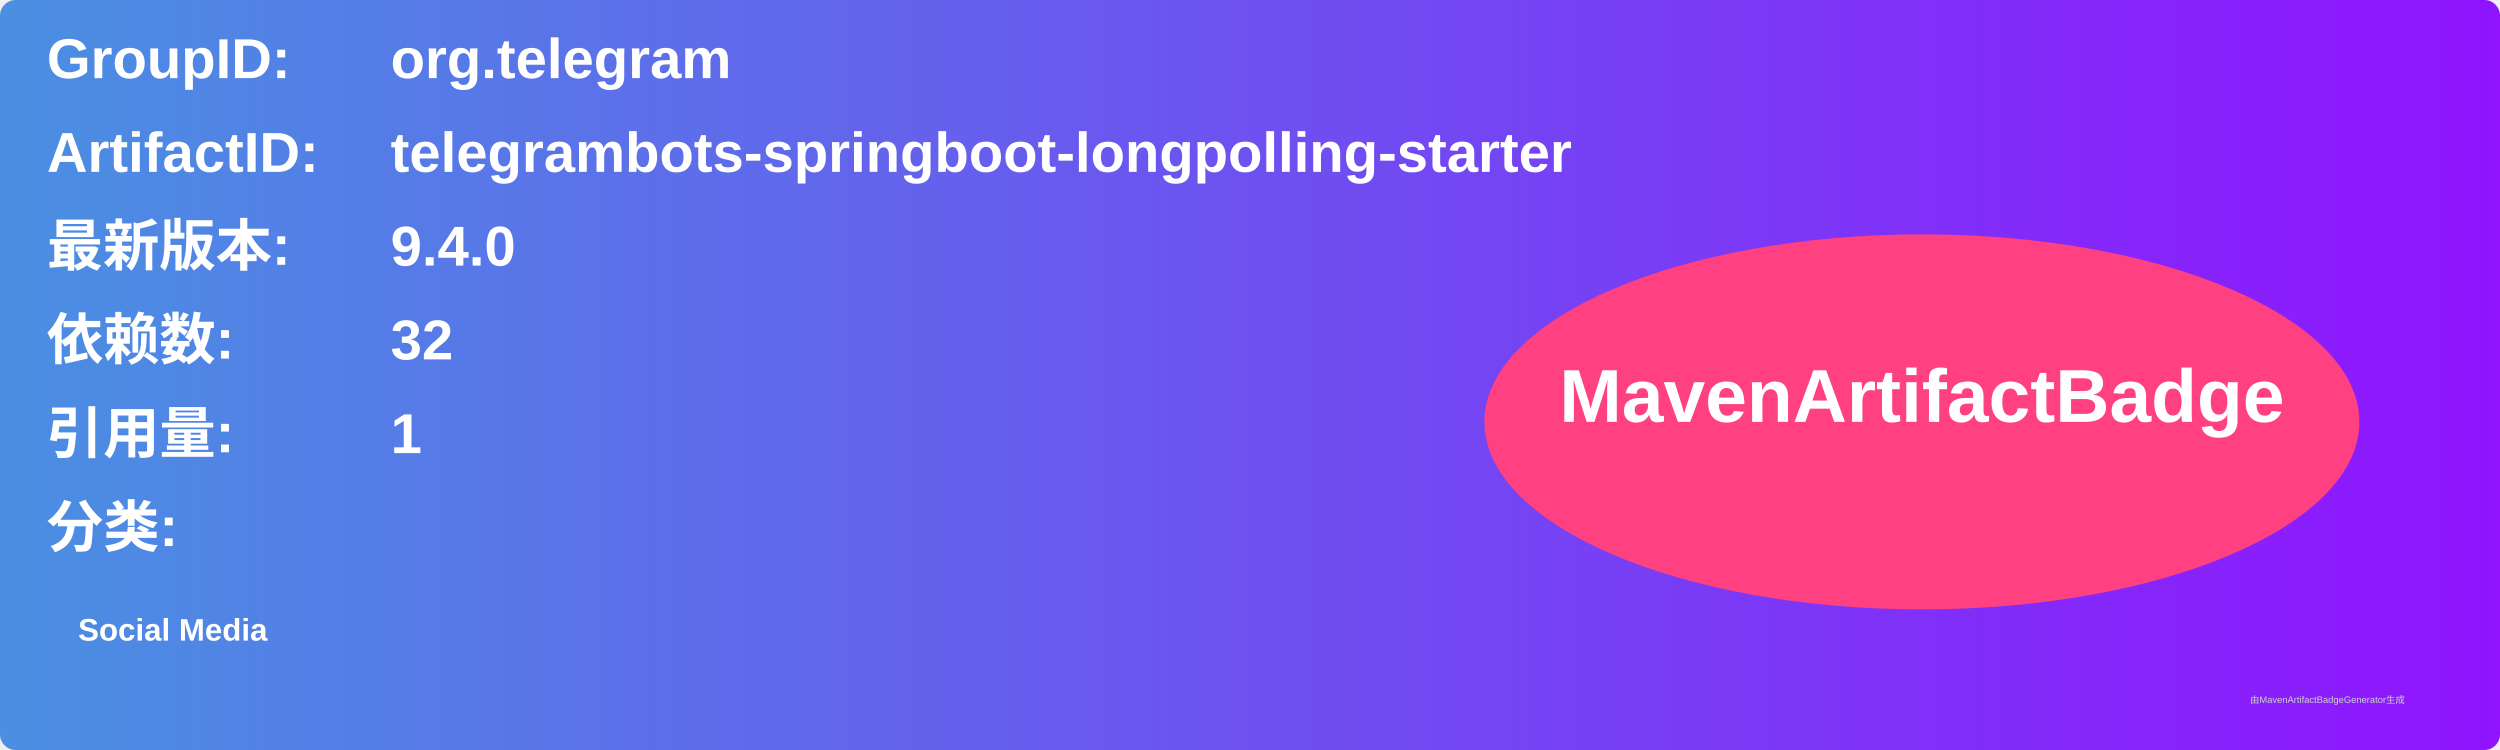
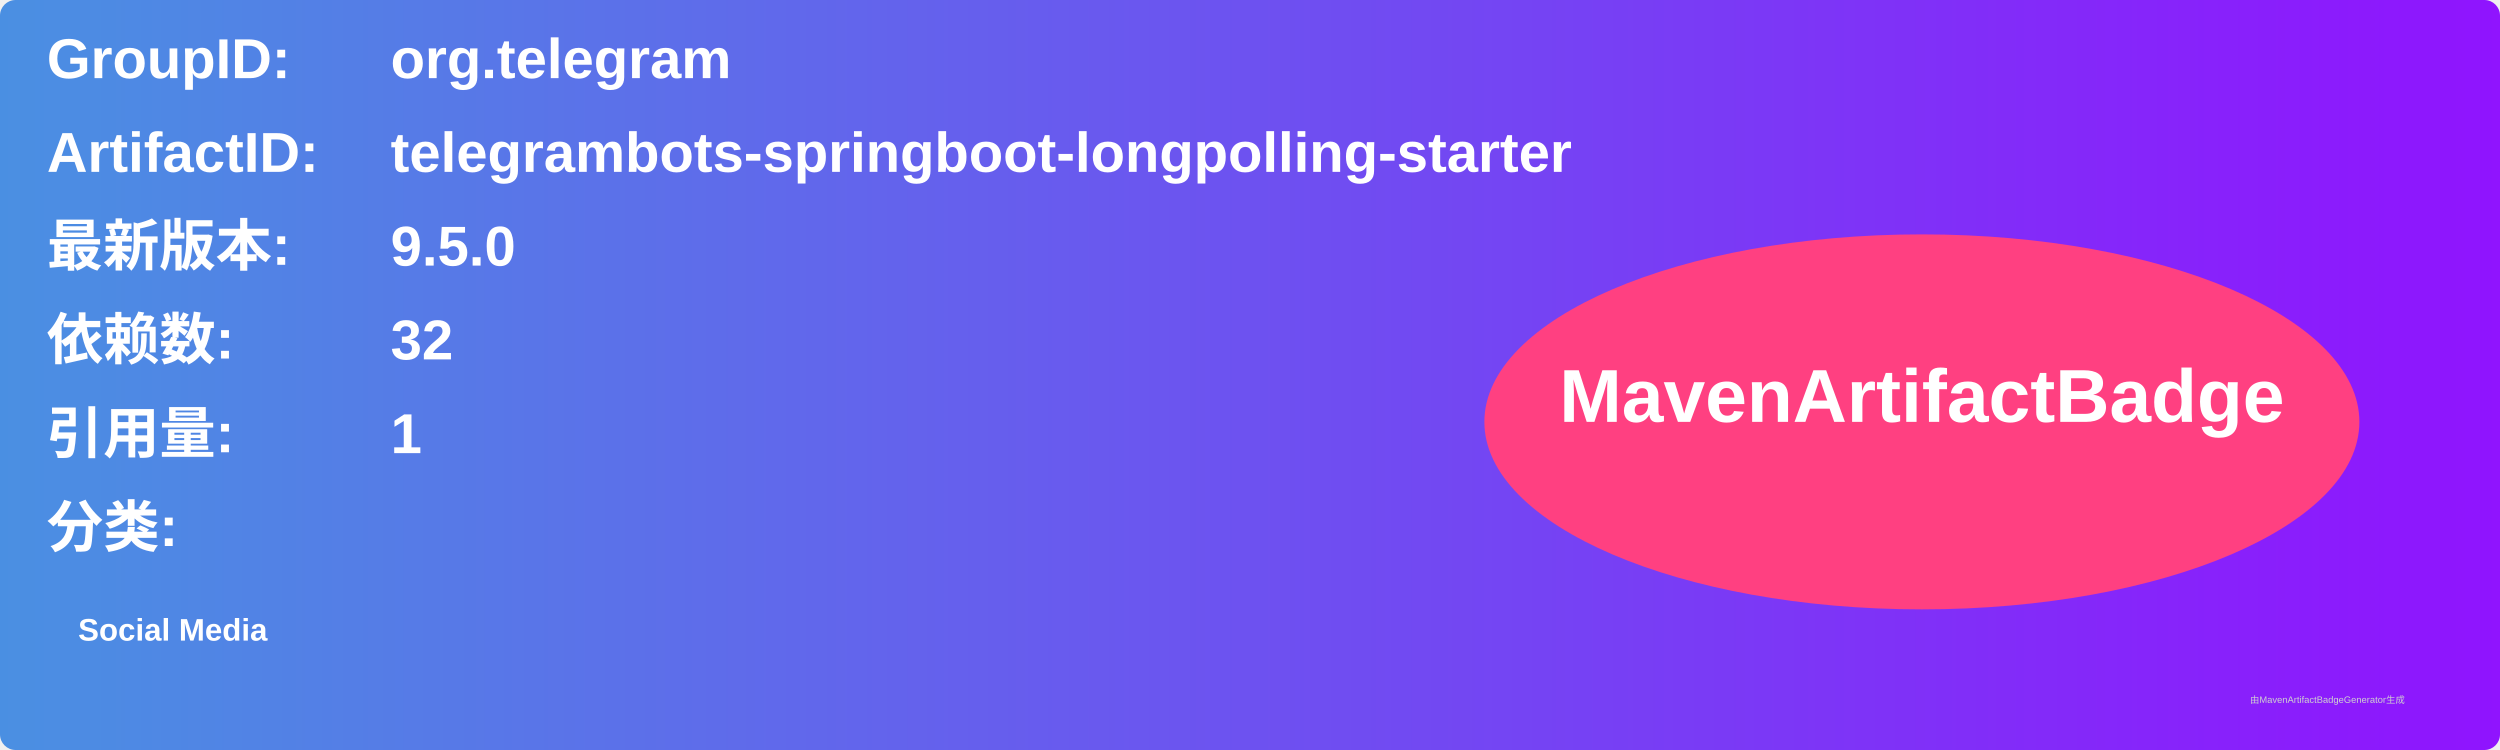
<svg xmlns="http://www.w3.org/2000/svg" width="800" height="240" viewBox="0 0 800 240">
  <linearGradient id="grad" x1="0%" y1="0%" x2="100%" y2="0%">
    <stop offset="0%" stop-color="#4a90e2" />
    <stop offset="100%" stop-color="#9013fe" />
  </linearGradient>
  <rect width="100%" height="100%" rx="5" ry="5" fill="url(#grad)" />
  <g transform="translate(15, 15)">
    <text x="0" y="10" font-family="Arial" font-size="18" fill="white" font-weight="bold" width="260">GroupID:</text>
    <text x="110" y="10" font-family="Arial" font-size="18" fill="white" font-weight="bold" width="460">org.telegram</text>
    <text x="0" y="40" font-family="Arial" font-size="18" fill="white" font-weight="bold" width="260">ArtifactID:</text>
    <text x="110" y="40" font-family="Arial" font-size="18" fill="white" font-weight="bold" width="460">telegrambots-springboot-longpolling-starter</text>
    <text x="0" y="70" font-family="Arial" font-size="18" fill="white" font-weight="bold">最新版本:</text>
    <text x="110" y="70" font-family="Arial" font-size="18" fill="white" font-weight="bold">
-       <tspan font-weight="bold">9.4.0</tspan>
+       <tspan font-weight="bold">9.5.0</tspan>
    </text>
    <text x="0" y="100" font-family="Arial" font-size="18" fill="white" font-weight="bold">依赖数: </text>
    <text x="110" y="100" font-family="Arial" font-size="18" fill="white">
      <tspan font-weight="bold">32</tspan>
    </text>
    <text x="0" y="130" font-family="Arial" font-size="18" fill="white" font-weight="bold">引用量: </text>
    <text x="110" y="130" font-family="Arial" font-size="18" fill="white">
      <tspan font-weight="bold">1</tspan>
    </text>
    <text x="0" y="160" font-family="Arial" font-size="18" fill="white" font-weight="bold">分类:</text>
    <text x="10" y="190" font-family="Arial" font-size="10" fill="white">
      <tspan font-weight="bold">Social Media</tspan>
    </text>
    <ellipse cx="600" cy="120" rx="140" ry="60" fill="#ff4081" />
    <text x="600" y="120" text-anchor="middle" font-family="Arial" font-size="24" fill="white" font-weight="bold">MavenArtifactBadge</text>
  </g>
  <text x="720" y="225" font-family="Arial" font-size="3" fill="#d0d0d0">由MavenArtifactBadgeGenerator生成</text>
</svg>
